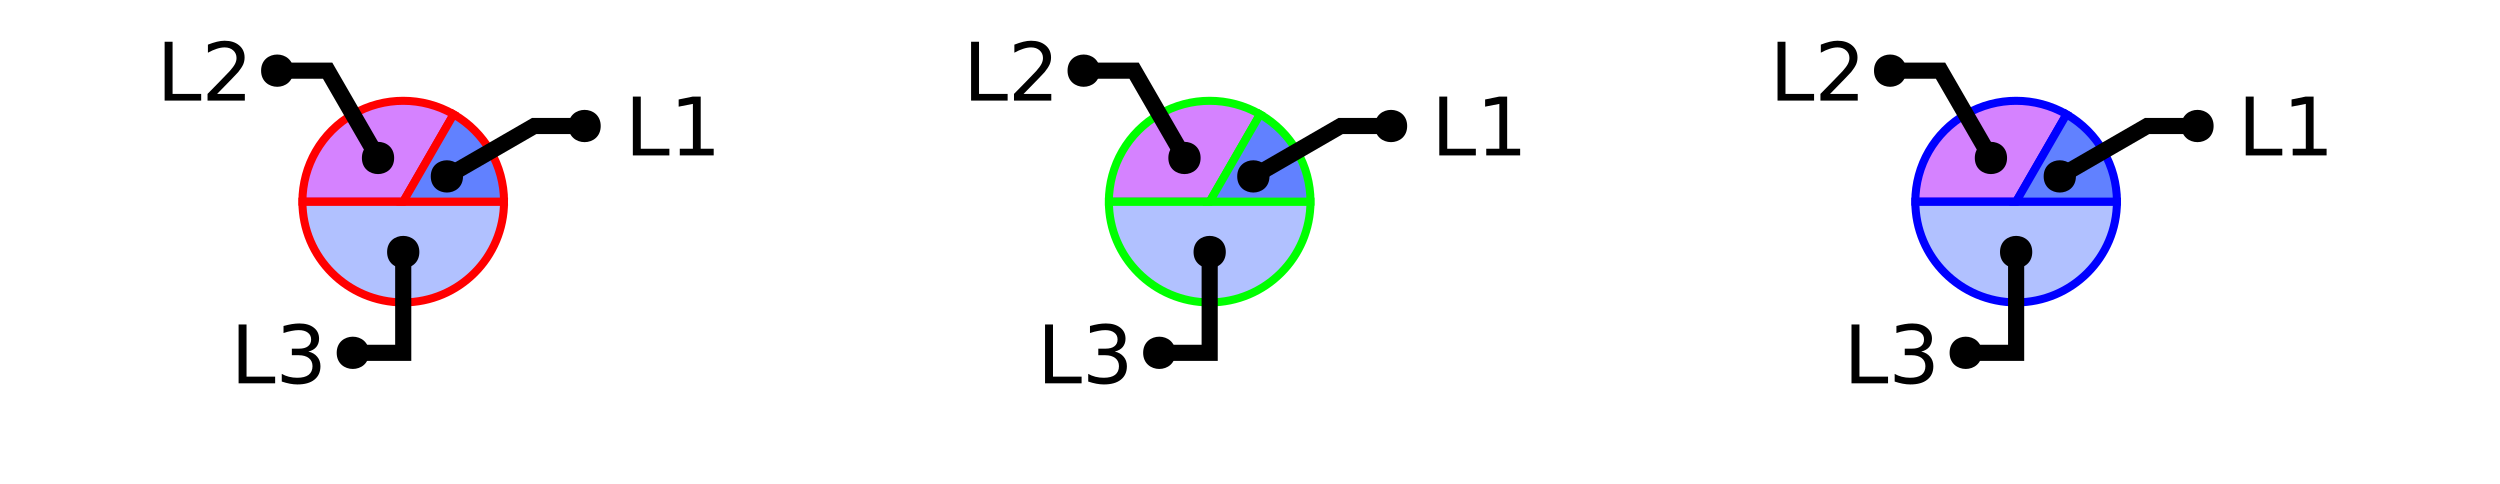
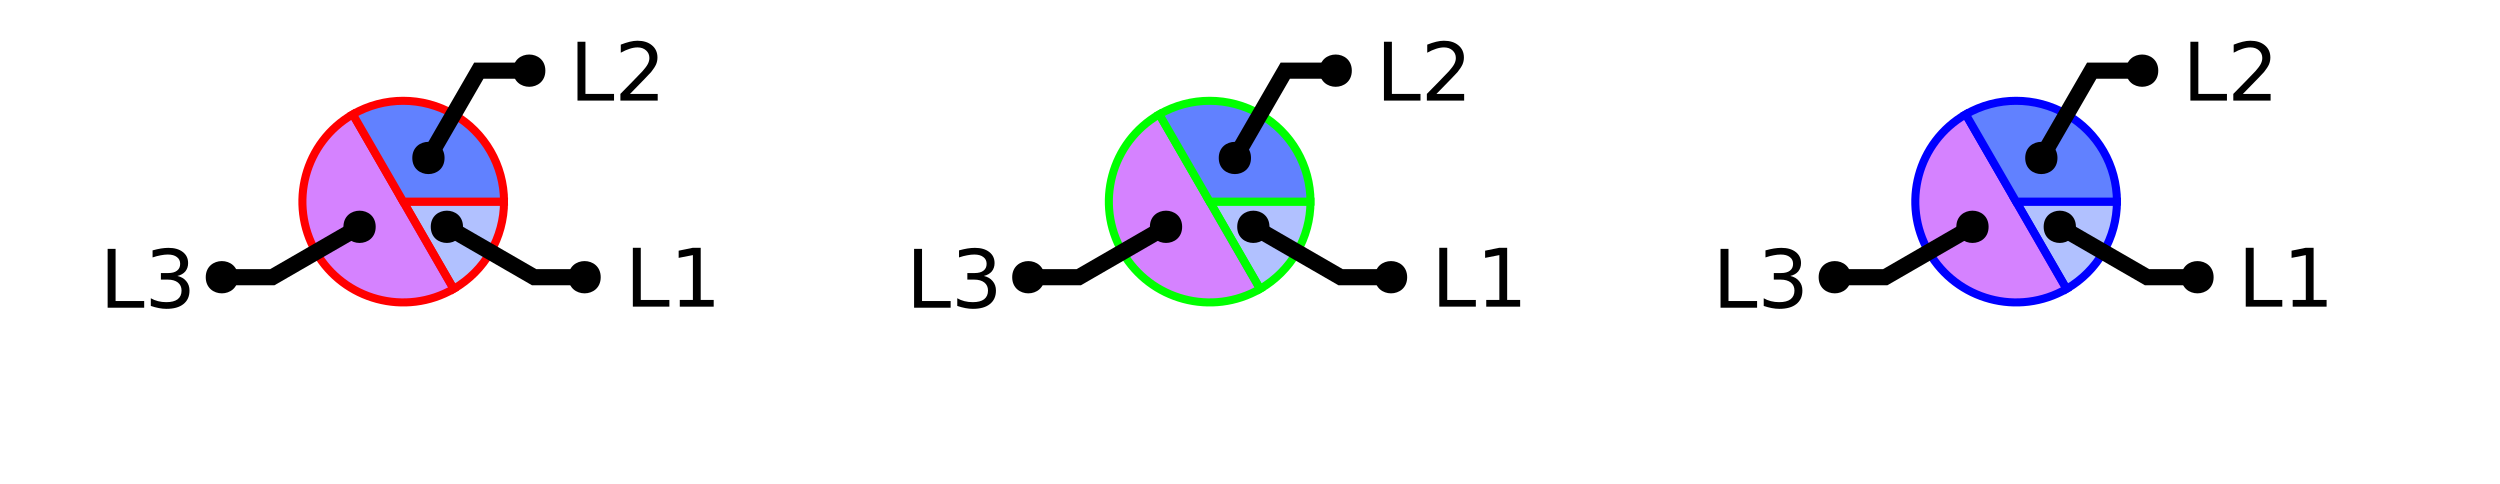
<svg xmlns="http://www.w3.org/2000/svg" xmlns:xlink="http://www.w3.org/1999/xlink" width="310pt" height="60pt" viewBox="0 0 310 60" version="1.1">
  <defs>
    <g>
      <symbol overflow="visible" id="glyph0-0">
        <path style="stroke:none;" d="M 0.5 1.766 L 0.5 -7.047 L 5.5 -7.047 L 5.5 1.766 Z M 1.062 1.219 L 4.938 1.219 L 4.938 -6.484 L 1.062 -6.484 Z M 1.062 1.219 " />
      </symbol>
      <symbol overflow="visible" id="glyph0-1">
        <path style="stroke:none;" d="M 0.984 -7.297 L 1.969 -7.297 L 1.969 -0.828 L 5.516 -0.828 L 5.516 0 L 0.984 0 Z M 0.984 -7.297 " />
      </symbol>
      <symbol overflow="visible" id="glyph0-2">
+         <path style="stroke:none;" d="M 1.234 -0.828 L 2.859 -0.828 L 2.859 -6.391 L 1.094 -6.047 L 1.094 -6.938 L 2.844 -7.297 L 3.828 -7.297 L 3.828 -0.828 L 5.438 -0.828 L 5.438 0 L 1.234 0 Z M 1.234 -0.828 " />
+       </symbol>
+       <symbol overflow="visible" id="glyph0-3">
        <path style="stroke:none;" d="M 4.062 -3.938 C 4.531 -3.832 4.895 -3.617 5.156 -3.297 C 5.426 -2.984 5.562 -2.594 5.562 -2.125 C 5.562 -1.406 5.312 -0.848 4.812 -0.453 C 4.32 -0.055 3.617 0.141 2.703 0.141 C 2.398 0.141 2.086 0.109 1.766 0.047 C 1.441 -0.016 1.109 -0.102 0.766 -0.219 L 0.766 -1.172 C 1.035 -1.016 1.332 -0.895 1.656 -0.812 C 1.988 -0.727 2.332 -0.688 2.688 -0.688 C 3.301 -0.688 3.77 -0.805 4.094 -1.047 C 4.414 -1.297 4.578 -1.656 4.578 -2.125 C 4.578 -2.551 4.426 -2.883 4.125 -3.125 C 3.82 -3.363 3.406 -3.484 2.875 -3.484 L 2.016 -3.484 L 2.016 -4.297 L 2.906 -4.297 C 3.395 -4.297 3.766 -4.395 4.016 -4.594 C 4.273 -4.789 4.406 -5.07 4.406 -5.438 C 4.406 -5.801 4.27 -6.082 4 -6.281 C 3.738 -6.488 3.363 -6.594 2.875 -6.594 C 2.602 -6.594 2.312 -6.562 2 -6.5 C 1.688 -6.445 1.348 -6.359 0.984 -6.234 L 0.984 -7.109 C 1.359 -7.211 1.707 -7.289 2.031 -7.344 C 2.363 -7.395 2.672 -7.422 2.953 -7.422 C 3.703 -7.422 4.297 -7.25 4.734 -6.906 C 5.172 -6.57 5.391 -6.113 5.391 -5.531 C 5.391 -5.125 5.273 -4.781 5.047 -4.5 C 4.816 -4.227 4.488 -4.039 4.062 -3.938 Z M 4.062 -3.938 " />
      </symbol>
-       <symbol overflow="visible" id="glyph0-3">
+       <symbol overflow="visible" id="glyph0-4">
        <path style="stroke:none;" d="M 1.922 -0.828 L 5.359 -0.828 L 5.359 0 L 0.734 0 L 0.734 -0.828 C 1.109 -1.211 1.617 -1.734 2.266 -2.391 C 2.91 -3.047 3.316 -3.469 3.484 -3.656 C 3.797 -4.008 4.016 -4.305 4.141 -4.547 C 4.266 -4.797 4.328 -5.039 4.328 -5.281 C 4.328 -5.664 4.191 -5.977 3.922 -6.219 C 3.648 -6.469 3.297 -6.594 2.859 -6.594 C 2.547 -6.594 2.219 -6.535 1.875 -6.422 C 1.539 -6.316 1.176 -6.156 0.781 -5.938 L 0.781 -6.938 C 1.176 -7.094 1.547 -7.211 1.891 -7.297 C 2.234 -7.379 2.551 -7.422 2.844 -7.422 C 3.594 -7.422 4.191 -7.234 4.641 -6.859 C 5.098 -6.484 5.328 -5.977 5.328 -5.344 C 5.328 -5.039 5.27 -4.754 5.156 -4.484 C 5.039 -4.223 4.836 -3.91 4.547 -3.547 C 4.461 -3.453 4.203 -3.176 3.766 -2.719 C 3.328 -2.27 2.711 -1.641 1.922 -0.828 Z M 1.922 -0.828 " />
-       </symbol>
-       <symbol overflow="visible" id="glyph0-4">
-         <path style="stroke:none;" d="M 1.234 -0.828 L 2.859 -0.828 L 2.859 -6.391 L 1.094 -6.047 L 1.094 -6.938 L 2.844 -7.297 L 3.828 -7.297 L 3.828 -0.828 L 5.438 -0.828 L 5.438 0 L 1.234 0 Z M 1.234 -0.828 " />
      </symbol>
    </g>
    <clipPath id="clip1">
-       <path d="M 23 10 L 77 10 L 77 50 L 23 50 Z M 23 10 " />
+       <path d="M 23 0 L 71 0 L 71 50 L 23 50 Z M 23 0 " />
    </clipPath>
    <clipPath id="clip2">
      <path d="M 27 0 L 100 0 L 100 50 L 27 50 Z M 27 0 " />
    </clipPath>
    <clipPath id="clip3">
-       <path d="M 123 10 L 177 10 L 177 50 L 123 50 Z M 123 10 " />
+       <path d="M 0 0 L 73 0 L 73 50 L 0 50 Z M 0 0 " />
    </clipPath>
    <clipPath id="clip4">
+       <path d="M 123 0 L 171 0 L 171 50 L 123 50 Z M 123 0 " />
+     </clipPath>
+     <clipPath id="clip5">
      <path d="M 127 0 L 200 0 L 200 50 L 127 50 Z M 127 0 " />
    </clipPath>
-     <clipPath id="clip5">
-       <path d="M 223 10 L 277 10 L 277 50 L 223 50 Z M 223 10 " />
+     <clipPath id="clip6">
+       <path d="M 100 0 L 173 0 L 173 50 L 100 50 Z M 100 0 " />
    </clipPath>
-     <clipPath id="clip6">
+     <clipPath id="clip7">
+       <path d="M 223 0 L 271 0 L 271 50 L 223 50 Z M 223 0 " />
+     </clipPath>
+     <clipPath id="clip8">
      <path d="M 227 0 L 300 0 L 300 50 L 227 50 Z M 227 0 " />
+     </clipPath>
+     <clipPath id="clip9">
+       <path d="M 200 0 L 273 0 L 273 50 L 200 50 Z M 200 0 " />
    </clipPath>
  </defs>
  <g id="surface2">
-     <path style=" stroke:none;fill-rule:nonzero;fill:rgb(38.039%,50.588%,100%);fill-opacity:0.49;" d="M 50 25 L 62.5 25 C 62.5 31.902 56.902 37.5 50 37.5 C 43.098 37.5 37.5 31.902 37.5 25 Z M 50 25 " />
+     <path style="fill-rule:nonzero;fill:rgb(38.039%,50.588%,100%);fill-opacity:0.49;stroke-width:1;stroke-linecap:butt;stroke-linejoin:miter;stroke:rgb(100%,0%,0%);stroke-opacity:1;stroke-miterlimit:10;" d="M 50 25 L 62.5 25 C 62.5 29.465 60.117 33.594 56.25 35.824 Z M 50 25 " />
+     <path style=" stroke:none;fill-rule:nonzero;fill:rgb(66.667%,0%,100%);fill-opacity:0.49;" d="M 50 25 L 56.25 35.824 C 50.27 39.277 42.625 37.23 39.176 31.25 C 35.723 25.27 37.77 17.625 43.75 14.176 Z M 50 25 " />
    <g clip-path="url(#clip1)" clip-rule="nonzero">
-       <path style="fill:none;stroke-width:1;stroke-linecap:butt;stroke-linejoin:miter;stroke:rgb(100%,0%,0%);stroke-opacity:1;stroke-miterlimit:10;" d="M 50 25 L 62.5 25 C 62.5 31.902 56.902 37.5 50 37.5 C 43.098 37.5 37.5 31.902 37.5 25 Z M 50 25 " />
+       <path style="fill:none;stroke-width:1;stroke-linecap:butt;stroke-linejoin:miter;stroke:rgb(100%,0%,0%);stroke-opacity:1;stroke-miterlimit:10;" d="M 50 25 L 56.25 35.824 C 50.27 39.277 42.625 37.23 39.176 31.25 C 35.723 25.27 37.77 17.625 43.75 14.176 Z M 50 25 " />
    </g>
-     <path style="fill-rule:nonzero;fill:rgb(66.667%,0%,100%);fill-opacity:0.49;stroke-width:1;stroke-linecap:butt;stroke-linejoin:miter;stroke:rgb(100%,0%,0%);stroke-opacity:1;stroke-miterlimit:10;" d="M 50 25 L 37.5 25 C 37.5 20.535 39.883 16.406 43.75 14.176 C 47.617 11.941 52.383 11.941 56.25 14.176 Z M 50 25 " />
-     <path style="fill-rule:nonzero;fill:rgb(38.039%,50.588%,100%);fill-opacity:1;stroke-width:1;stroke-linecap:butt;stroke-linejoin:miter;stroke:rgb(100%,0%,0%);stroke-opacity:1;stroke-miterlimit:10;" d="M 50 25 L 56.25 14.176 C 60.117 16.406 62.5 20.535 62.5 25 Z M 50 25 " />
+     <path style="fill-rule:nonzero;fill:rgb(38.039%,50.588%,100%);fill-opacity:1;stroke-width:1;stroke-linecap:butt;stroke-linejoin:miter;stroke:rgb(100%,0%,0%);stroke-opacity:1;stroke-miterlimit:10;" d="M 50 25 L 43.75 14.176 C 47.617 11.941 52.383 11.941 56.25 14.176 C 60.117 16.406 62.5 20.535 62.5 25 Z M 50 25 " />
    <g style="fill:rgb(0%,0%,0%);fill-opacity:1;">
-       <use xlink:href="#glyph0-1" x="28.602" y="47.531" />
-       <use xlink:href="#glyph0-2" x="34.173" y="47.531" />
-     </g>
-     <path style="fill:none;stroke-width:2;stroke-linecap:butt;stroke-linejoin:miter;stroke:rgb(0%,0%,0%);stroke-opacity:1;stroke-miterlimit:10;" d="M 50 31.25 L 50 43.75 L 43.75 43.75 M 40.535 47.531 " />
-     <path style=" stroke:none;fill-rule:nonzero;fill:rgb(0%,0%,0%);fill-opacity:1;" d="M 52 31.25 C 52 33.918 48 33.918 48 31.25 C 48 28.582 52 28.582 52 31.25 L 45.75 43.75 C 45.75 46.418 41.75 46.418 41.75 43.75 C 41.75 41.082 45.75 41.082 45.75 43.75 " />
-     <g style="fill:rgb(0%,0%,0%);fill-opacity:1;">
-       <use xlink:href="#glyph0-1" x="19.43" y="12.473" />
-       <use xlink:href="#glyph0-3" x="25.001" y="12.473" />
-     </g>
-     <path style="fill:none;stroke-width:2;stroke-linecap:butt;stroke-linejoin:miter;stroke:rgb(0%,0%,0%);stroke-opacity:1;stroke-miterlimit:10;" d="M 46.875 19.586 L 40.625 8.762 L 34.375 8.762 M 31.363 12.473 " />
-     <path style=" stroke:none;fill-rule:nonzero;fill:rgb(0%,0%,0%);fill-opacity:1;" d="M 48.875 19.586 C 48.875 22.254 44.875 22.254 44.875 19.586 C 44.875 16.922 48.875 16.922 48.875 19.586 L 36.375 8.762 C 36.375 11.43 32.375 11.43 32.375 8.762 C 32.375 6.094 36.375 6.094 36.375 8.762 " />
-     <g style="fill:rgb(0%,0%,0%);fill-opacity:1;">
-       <use xlink:href="#glyph0-1" x="77.488" y="19.273" />
-       <use xlink:href="#glyph0-4" x="83.06" y="19.273" />
+       <use xlink:href="#glyph0-1" x="77.488" y="38.023" />
+       <use xlink:href="#glyph0-2" x="83.06" y="38.023" />
    </g>
    <g clip-path="url(#clip2)" clip-rule="nonzero">
-       <path style="fill:none;stroke-width:2;stroke-linecap:butt;stroke-linejoin:miter;stroke:rgb(0%,0%,0%);stroke-opacity:1;stroke-miterlimit:10;" d="M 55.414 21.875 L 66.238 15.625 L 72.488 15.625 M 89.422 19.273 " />
+       <path style="fill:none;stroke-width:2;stroke-linecap:butt;stroke-linejoin:miter;stroke:rgb(0%,0%,0%);stroke-opacity:1;stroke-miterlimit:10;" d="M 55.414 28.125 L 66.238 34.375 L 72.488 34.375 M 89.422 38.023 " />
    </g>
-     <path style=" stroke:none;fill-rule:nonzero;fill:rgb(0%,0%,0%);fill-opacity:1;" d="M 57.414 21.875 C 57.414 24.543 53.414 24.543 53.414 21.875 C 53.414 19.207 57.414 19.207 57.414 21.875 L 74.488 15.625 C 74.488 18.293 70.488 18.293 70.488 15.625 C 70.488 12.957 74.488 12.957 74.488 15.625 " />
-     <path style=" stroke:none;fill-rule:nonzero;fill:rgb(38.039%,50.588%,100%);fill-opacity:0.49;" d="M 150 25 L 162.5 25 C 162.5 31.902 156.902 37.5 150 37.5 C 143.098 37.5 137.5 31.902 137.5 25 Z M 150 25 " />
+     <path style=" stroke:none;fill-rule:nonzero;fill:rgb(0%,0%,0%);fill-opacity:1;" d="M 57.414 28.125 C 57.414 30.793 53.414 30.793 53.414 28.125 C 53.414 25.457 57.414 25.457 57.414 28.125 L 74.488 34.375 C 74.488 37.043 70.488 37.043 70.488 34.375 C 70.488 31.707 74.488 31.707 74.488 34.375 " />
+     <g style="fill:rgb(0%,0%,0%);fill-opacity:1;">
+       <use xlink:href="#glyph0-1" x="12.363" y="38.156" />
+       <use xlink:href="#glyph0-3" x="17.935" y="38.156" />
+     </g>
    <g clip-path="url(#clip3)" clip-rule="nonzero">
-       <path style="fill:none;stroke-width:1;stroke-linecap:butt;stroke-linejoin:miter;stroke:rgb(0%,100%,0%);stroke-opacity:1;stroke-miterlimit:10;" d="M 50 25 L 62.5 25 C 62.5 31.902 56.902 37.5 50 37.5 C 43.098 37.5 37.5 31.902 37.5 25 Z M 50 25 " transform="matrix(1,0,0,1,100,0)" />
+       <path style="fill:none;stroke-width:2;stroke-linecap:butt;stroke-linejoin:miter;stroke:rgb(0%,0%,0%);stroke-opacity:1;stroke-miterlimit:10;" d="M 44.586 28.125 L 33.762 34.375 L 27.512 34.375 M 24.297 38.156 " />
    </g>
-     <path style="fill-rule:nonzero;fill:rgb(66.667%,0%,100%);fill-opacity:0.49;stroke-width:1;stroke-linecap:butt;stroke-linejoin:miter;stroke:rgb(0%,100%,0%);stroke-opacity:1;stroke-miterlimit:10;" d="M 50 25 L 37.5 25 C 37.5 20.535 39.883 16.406 43.75 14.176 C 47.617 11.941 52.383 11.941 56.25 14.176 Z M 50 25 " transform="matrix(1,0,0,1,100,0)" />
-     <path style="fill-rule:nonzero;fill:rgb(38.039%,50.588%,100%);fill-opacity:1;stroke-width:1;stroke-linecap:butt;stroke-linejoin:miter;stroke:rgb(0%,100%,0%);stroke-opacity:1;stroke-miterlimit:10;" d="M 50 25 L 56.25 14.176 C 60.117 16.406 62.5 20.535 62.5 25 Z M 50 25 " transform="matrix(1,0,0,1,100,0)" />
+     <path style=" stroke:none;fill-rule:nonzero;fill:rgb(0%,0%,0%);fill-opacity:1;" d="M 46.586 28.125 C 46.586 30.793 42.586 30.793 42.586 28.125 C 42.586 25.457 46.586 25.457 46.586 28.125 L 29.512 34.375 C 29.512 37.043 25.512 37.043 25.512 34.375 C 25.512 31.707 29.512 31.707 29.512 34.375 " />
    <g style="fill:rgb(0%,0%,0%);fill-opacity:1;">
-       <use xlink:href="#glyph0-1" x="128.602" y="47.531" />
-       <use xlink:href="#glyph0-2" x="134.173" y="47.531" />
+       <use xlink:href="#glyph0-1" x="70.625" y="12.473" />
+       <use xlink:href="#glyph0-4" x="76.196" y="12.473" />
    </g>
-     <path style="fill:none;stroke-width:2;stroke-linecap:butt;stroke-linejoin:miter;stroke:rgb(0%,0%,0%);stroke-opacity:1;stroke-miterlimit:10;" d="M 50 31.25 L 50 43.75 L 43.75 43.75 M 40.535 47.531 " transform="matrix(1,0,0,1,100,0)" />
-     <path style=" stroke:none;fill-rule:nonzero;fill:rgb(0%,0%,0%);fill-opacity:1;" d="M 152 31.25 C 152 33.918 148 33.918 148 31.25 C 148 28.582 152 28.582 152 31.25 L 145.75 43.75 C 145.75 46.418 141.75 46.418 141.75 43.75 C 141.75 41.082 145.75 41.082 145.75 43.75 " />
+     <path style="fill:none;stroke-width:2;stroke-linecap:butt;stroke-linejoin:miter;stroke:rgb(0%,0%,0%);stroke-opacity:1;stroke-miterlimit:10;" d="M 53.125 19.586 L 59.375 8.762 L 65.625 8.762 M 82.559 12.473 " />
+     <path style=" stroke:none;fill-rule:nonzero;fill:rgb(0%,0%,0%);fill-opacity:1;" d="M 55.125 19.586 C 55.125 22.254 51.125 22.254 51.125 19.586 C 51.125 16.922 55.125 16.922 55.125 19.586 L 67.625 8.762 C 67.625 11.43 63.625 11.43 63.625 8.762 C 63.625 6.094 67.625 6.094 67.625 8.762 " />
+     <path style="fill-rule:nonzero;fill:rgb(38.039%,50.588%,100%);fill-opacity:0.49;stroke-width:1;stroke-linecap:butt;stroke-linejoin:miter;stroke:rgb(0%,100%,0%);stroke-opacity:1;stroke-miterlimit:10;" d="M 50 25 L 62.5 25 C 62.5 29.465 60.117 33.594 56.25 35.824 Z M 50 25 " transform="matrix(1,0,0,1,100,0)" />
+     <path style=" stroke:none;fill-rule:nonzero;fill:rgb(66.667%,0%,100%);fill-opacity:0.49;" d="M 150 25 L 156.25 35.824 C 150.27 39.277 142.625 37.23 139.176 31.25 C 135.723 25.27 137.77 17.625 143.75 14.176 Z M 150 25 " />
+     <g clip-path="url(#clip4)" clip-rule="nonzero">
+       <path style="fill:none;stroke-width:1;stroke-linecap:butt;stroke-linejoin:miter;stroke:rgb(0%,100%,0%);stroke-opacity:1;stroke-miterlimit:10;" d="M 50 25 L 56.25 35.824 C 50.27 39.277 42.625 37.23 39.176 31.25 C 35.723 25.27 37.77 17.625 43.75 14.176 Z M 50 25 " transform="matrix(1,0,0,1,100,0)" />
+     </g>
+     <path style="fill-rule:nonzero;fill:rgb(38.039%,50.588%,100%);fill-opacity:1;stroke-width:1;stroke-linecap:butt;stroke-linejoin:miter;stroke:rgb(0%,100%,0%);stroke-opacity:1;stroke-miterlimit:10;" d="M 50 25 L 43.75 14.176 C 47.617 11.941 52.383 11.941 56.25 14.176 C 60.117 16.406 62.5 20.535 62.5 25 Z M 50 25 " transform="matrix(1,0,0,1,100,0)" />
    <g style="fill:rgb(0%,0%,0%);fill-opacity:1;">
-       <use xlink:href="#glyph0-1" x="119.43" y="12.473" />
-       <use xlink:href="#glyph0-3" x="125.001" y="12.473" />
+       <use xlink:href="#glyph0-1" x="177.488" y="38.023" />
+       <use xlink:href="#glyph0-2" x="183.06" y="38.023" />
    </g>
-     <path style="fill:none;stroke-width:2;stroke-linecap:butt;stroke-linejoin:miter;stroke:rgb(0%,0%,0%);stroke-opacity:1;stroke-miterlimit:10;" d="M 46.875 19.586 L 40.625 8.762 L 34.375 8.762 M 31.363 12.473 " transform="matrix(1,0,0,1,100,0)" />
-     <path style=" stroke:none;fill-rule:nonzero;fill:rgb(0%,0%,0%);fill-opacity:1;" d="M 148.875 19.586 C 148.875 22.254 144.875 22.254 144.875 19.586 C 144.875 16.922 148.875 16.922 148.875 19.586 L 136.375 8.762 C 136.375 11.43 132.375 11.43 132.375 8.762 C 132.375 6.094 136.375 6.094 136.375 8.762 " />
+     <g clip-path="url(#clip5)" clip-rule="nonzero">
+       <path style="fill:none;stroke-width:2;stroke-linecap:butt;stroke-linejoin:miter;stroke:rgb(0%,0%,0%);stroke-opacity:1;stroke-miterlimit:10;" d="M 55.414 28.125 L 66.238 34.375 L 72.488 34.375 M 89.422 38.023 " transform="matrix(1,0,0,1,100,0)" />
+     </g>
+     <path style=" stroke:none;fill-rule:nonzero;fill:rgb(0%,0%,0%);fill-opacity:1;" d="M 157.414 28.125 C 157.414 30.793 153.414 30.793 153.414 28.125 C 153.414 25.457 157.414 25.457 157.414 28.125 L 174.488 34.375 C 174.488 37.043 170.488 37.043 170.488 34.375 C 170.488 31.707 174.488 31.707 174.488 34.375 " />
    <g style="fill:rgb(0%,0%,0%);fill-opacity:1;">
-       <use xlink:href="#glyph0-1" x="177.488" y="19.273" />
-       <use xlink:href="#glyph0-4" x="183.06" y="19.273" />
-     </g>
-     <g clip-path="url(#clip4)" clip-rule="nonzero">
-       <path style="fill:none;stroke-width:2;stroke-linecap:butt;stroke-linejoin:miter;stroke:rgb(0%,0%,0%);stroke-opacity:1;stroke-miterlimit:10;" d="M 55.414 21.875 L 66.238 15.625 L 72.488 15.625 M 89.422 19.273 " transform="matrix(1,0,0,1,100,0)" />
-     </g>
-     <path style=" stroke:none;fill-rule:nonzero;fill:rgb(0%,0%,0%);fill-opacity:1;" d="M 157.414 21.875 C 157.414 24.543 153.414 24.543 153.414 21.875 C 153.414 19.207 157.414 19.207 157.414 21.875 L 174.488 15.625 C 174.488 18.293 170.488 18.293 170.488 15.625 C 170.488 12.957 174.488 12.957 174.488 15.625 " />
-     <path style=" stroke:none;fill-rule:nonzero;fill:rgb(38.039%,50.588%,100%);fill-opacity:0.49;" d="M 250 25 L 262.5 25 C 262.5 31.902 256.902 37.5 250 37.5 C 243.098 37.5 237.5 31.902 237.5 25 Z M 250 25 " />
-     <g clip-path="url(#clip5)" clip-rule="nonzero">
-       <path style="fill:none;stroke-width:1;stroke-linecap:butt;stroke-linejoin:miter;stroke:rgb(0%,0%,100%);stroke-opacity:1;stroke-miterlimit:10;" d="M 50 25 L 62.5 25 C 62.5 31.902 56.902 37.5 50 37.5 C 43.098 37.5 37.5 31.902 37.5 25 Z M 50 25 " transform="matrix(1,0,0,1,200,0)" />
-     </g>
-     <path style="fill-rule:nonzero;fill:rgb(66.667%,0%,100%);fill-opacity:0.49;stroke-width:1;stroke-linecap:butt;stroke-linejoin:miter;stroke:rgb(0%,0%,100%);stroke-opacity:1;stroke-miterlimit:10;" d="M 50 25 L 37.5 25 C 37.5 20.535 39.883 16.406 43.75 14.176 C 47.617 11.941 52.383 11.941 56.25 14.176 Z M 50 25 " transform="matrix(1,0,0,1,200,0)" />
-     <path style="fill-rule:nonzero;fill:rgb(38.039%,50.588%,100%);fill-opacity:1;stroke-width:1;stroke-linecap:butt;stroke-linejoin:miter;stroke:rgb(0%,0%,100%);stroke-opacity:1;stroke-miterlimit:10;" d="M 50 25 L 56.25 14.176 C 60.117 16.406 62.5 20.535 62.5 25 Z M 50 25 " transform="matrix(1,0,0,1,200,0)" />
-     <g style="fill:rgb(0%,0%,0%);fill-opacity:1;">
-       <use xlink:href="#glyph0-1" x="228.602" y="47.531" />
-       <use xlink:href="#glyph0-2" x="234.173" y="47.531" />
-     </g>
-     <path style="fill:none;stroke-width:2;stroke-linecap:butt;stroke-linejoin:miter;stroke:rgb(0%,0%,0%);stroke-opacity:1;stroke-miterlimit:10;" d="M 50 31.25 L 50 43.75 L 43.75 43.75 M 40.535 47.531 " transform="matrix(1,0,0,1,200,0)" />
-     <path style=" stroke:none;fill-rule:nonzero;fill:rgb(0%,0%,0%);fill-opacity:1;" d="M 252 31.25 C 252 33.918 248 33.918 248 31.25 C 248 28.582 252 28.582 252 31.25 L 245.75 43.75 C 245.75 46.418 241.75 46.418 241.75 43.75 C 241.75 41.082 245.75 41.082 245.75 43.75 " />
-     <g style="fill:rgb(0%,0%,0%);fill-opacity:1;">
-       <use xlink:href="#glyph0-1" x="219.43" y="12.473" />
-       <use xlink:href="#glyph0-3" x="225.001" y="12.473" />
-     </g>
-     <path style="fill:none;stroke-width:2;stroke-linecap:butt;stroke-linejoin:miter;stroke:rgb(0%,0%,0%);stroke-opacity:1;stroke-miterlimit:10;" d="M 46.875 19.586 L 40.625 8.762 L 34.375 8.762 M 31.363 12.473 " transform="matrix(1,0,0,1,200,0)" />
-     <path style=" stroke:none;fill-rule:nonzero;fill:rgb(0%,0%,0%);fill-opacity:1;" d="M 248.875 19.586 C 248.875 22.254 244.875 22.254 244.875 19.586 C 244.875 16.922 248.875 16.922 248.875 19.586 L 236.375 8.762 C 236.375 11.43 232.375 11.43 232.375 8.762 C 232.375 6.094 236.375 6.094 236.375 8.762 " />
-     <g style="fill:rgb(0%,0%,0%);fill-opacity:1;">
-       <use xlink:href="#glyph0-1" x="277.488" y="19.273" />
-       <use xlink:href="#glyph0-4" x="283.06" y="19.273" />
+       <use xlink:href="#glyph0-1" x="112.363" y="38.156" />
+       <use xlink:href="#glyph0-3" x="117.935" y="38.156" />
    </g>
    <g clip-path="url(#clip6)" clip-rule="nonzero">
-       <path style="fill:none;stroke-width:2;stroke-linecap:butt;stroke-linejoin:miter;stroke:rgb(0%,0%,0%);stroke-opacity:1;stroke-miterlimit:10;" d="M 55.414 21.875 L 66.238 15.625 L 72.488 15.625 M 89.422 19.273 " transform="matrix(1,0,0,1,200,0)" />
+       <path style="fill:none;stroke-width:2;stroke-linecap:butt;stroke-linejoin:miter;stroke:rgb(0%,0%,0%);stroke-opacity:1;stroke-miterlimit:10;" d="M 44.586 28.125 L 33.762 34.375 L 27.512 34.375 M 24.297 38.156 " transform="matrix(1,0,0,1,100,0)" />
    </g>
-     <path style=" stroke:none;fill-rule:nonzero;fill:rgb(0%,0%,0%);fill-opacity:1;" d="M 257.414 21.875 C 257.414 24.543 253.414 24.543 253.414 21.875 C 253.414 19.207 257.414 19.207 257.414 21.875 L 274.488 15.625 C 274.488 18.293 270.488 18.293 270.488 15.625 C 270.488 12.957 274.488 12.957 274.488 15.625 " />
+     <path style=" stroke:none;fill-rule:nonzero;fill:rgb(0%,0%,0%);fill-opacity:1;" d="M 146.586 28.125 C 146.586 30.793 142.586 30.793 142.586 28.125 C 142.586 25.457 146.586 25.457 146.586 28.125 L 129.512 34.375 C 129.512 37.043 125.512 37.043 125.512 34.375 C 125.512 31.707 129.512 31.707 129.512 34.375 " />
+     <g style="fill:rgb(0%,0%,0%);fill-opacity:1;">
+       <use xlink:href="#glyph0-1" x="170.625" y="12.473" />
+       <use xlink:href="#glyph0-4" x="176.196" y="12.473" />
+     </g>
+     <path style="fill:none;stroke-width:2;stroke-linecap:butt;stroke-linejoin:miter;stroke:rgb(0%,0%,0%);stroke-opacity:1;stroke-miterlimit:10;" d="M 53.125 19.586 L 59.375 8.762 L 65.625 8.762 M 82.559 12.473 " transform="matrix(1,0,0,1,100,0)" />
+     <path style=" stroke:none;fill-rule:nonzero;fill:rgb(0%,0%,0%);fill-opacity:1;" d="M 155.125 19.586 C 155.125 22.254 151.125 22.254 151.125 19.586 C 151.125 16.922 155.125 16.922 155.125 19.586 L 167.625 8.762 C 167.625 11.43 163.625 11.43 163.625 8.762 C 163.625 6.094 167.625 6.094 167.625 8.762 " />
+     <path style="fill-rule:nonzero;fill:rgb(38.039%,50.588%,100%);fill-opacity:0.49;stroke-width:1;stroke-linecap:butt;stroke-linejoin:miter;stroke:rgb(0%,0%,100%);stroke-opacity:1;stroke-miterlimit:10;" d="M 50 25 L 62.5 25 C 62.5 29.465 60.117 33.594 56.25 35.824 Z M 50 25 " transform="matrix(1,0,0,1,200,0)" />
+     <path style=" stroke:none;fill-rule:nonzero;fill:rgb(66.667%,0%,100%);fill-opacity:0.49;" d="M 250 25 L 256.25 35.824 C 250.27 39.277 242.625 37.23 239.176 31.25 C 235.723 25.27 237.77 17.625 243.75 14.176 Z M 250 25 " />
+     <g clip-path="url(#clip7)" clip-rule="nonzero">
+       <path style="fill:none;stroke-width:1;stroke-linecap:butt;stroke-linejoin:miter;stroke:rgb(0%,0%,100%);stroke-opacity:1;stroke-miterlimit:10;" d="M 50 25 L 56.25 35.824 C 50.27 39.277 42.625 37.23 39.176 31.25 C 35.723 25.27 37.77 17.625 43.75 14.176 Z M 50 25 " transform="matrix(1,0,0,1,200,0)" />
+     </g>
+     <path style="fill-rule:nonzero;fill:rgb(38.039%,50.588%,100%);fill-opacity:1;stroke-width:1;stroke-linecap:butt;stroke-linejoin:miter;stroke:rgb(0%,0%,100%);stroke-opacity:1;stroke-miterlimit:10;" d="M 50 25 L 43.75 14.176 C 47.617 11.941 52.383 11.941 56.25 14.176 C 60.117 16.406 62.5 20.535 62.5 25 Z M 50 25 " transform="matrix(1,0,0,1,200,0)" />
+     <g style="fill:rgb(0%,0%,0%);fill-opacity:1;">
+       <use xlink:href="#glyph0-1" x="277.488" y="38.023" />
+       <use xlink:href="#glyph0-2" x="283.06" y="38.023" />
+     </g>
+     <g clip-path="url(#clip8)" clip-rule="nonzero">
+       <path style="fill:none;stroke-width:2;stroke-linecap:butt;stroke-linejoin:miter;stroke:rgb(0%,0%,0%);stroke-opacity:1;stroke-miterlimit:10;" d="M 55.414 28.125 L 66.238 34.375 L 72.488 34.375 M 89.422 38.023 " transform="matrix(1,0,0,1,200,0)" />
+     </g>
+     <path style=" stroke:none;fill-rule:nonzero;fill:rgb(0%,0%,0%);fill-opacity:1;" d="M 257.414 28.125 C 257.414 30.793 253.414 30.793 253.414 28.125 C 253.414 25.457 257.414 25.457 257.414 28.125 L 274.488 34.375 C 274.488 37.043 270.488 37.043 270.488 34.375 C 270.488 31.707 274.488 31.707 274.488 34.375 " />
+     <g style="fill:rgb(0%,0%,0%);fill-opacity:1;">
+       <use xlink:href="#glyph0-1" x="212.363" y="38.156" />
+       <use xlink:href="#glyph0-3" x="217.935" y="38.156" />
+     </g>
+     <g clip-path="url(#clip9)" clip-rule="nonzero">
+       <path style="fill:none;stroke-width:2;stroke-linecap:butt;stroke-linejoin:miter;stroke:rgb(0%,0%,0%);stroke-opacity:1;stroke-miterlimit:10;" d="M 44.586 28.125 L 33.762 34.375 L 27.512 34.375 M 24.297 38.156 " transform="matrix(1,0,0,1,200,0)" />
+     </g>
+     <path style=" stroke:none;fill-rule:nonzero;fill:rgb(0%,0%,0%);fill-opacity:1;" d="M 246.586 28.125 C 246.586 30.793 242.586 30.793 242.586 28.125 C 242.586 25.457 246.586 25.457 246.586 28.125 L 229.512 34.375 C 229.512 37.043 225.512 37.043 225.512 34.375 C 225.512 31.707 229.512 31.707 229.512 34.375 " />
+     <g style="fill:rgb(0%,0%,0%);fill-opacity:1;">
+       <use xlink:href="#glyph0-1" x="270.625" y="12.473" />
+       <use xlink:href="#glyph0-4" x="276.196" y="12.473" />
+     </g>
+     <path style="fill:none;stroke-width:2;stroke-linecap:butt;stroke-linejoin:miter;stroke:rgb(0%,0%,0%);stroke-opacity:1;stroke-miterlimit:10;" d="M 53.125 19.586 L 59.375 8.762 L 65.625 8.762 M 82.559 12.473 " transform="matrix(1,0,0,1,200,0)" />
+     <path style=" stroke:none;fill-rule:nonzero;fill:rgb(0%,0%,0%);fill-opacity:1;" d="M 255.125 19.586 C 255.125 22.254 251.125 22.254 251.125 19.586 C 251.125 16.922 255.125 16.922 255.125 19.586 L 267.625 8.762 C 267.625 11.43 263.625 11.43 263.625 8.762 C 263.625 6.094 267.625 6.094 267.625 8.762 " />
  </g>
</svg>
